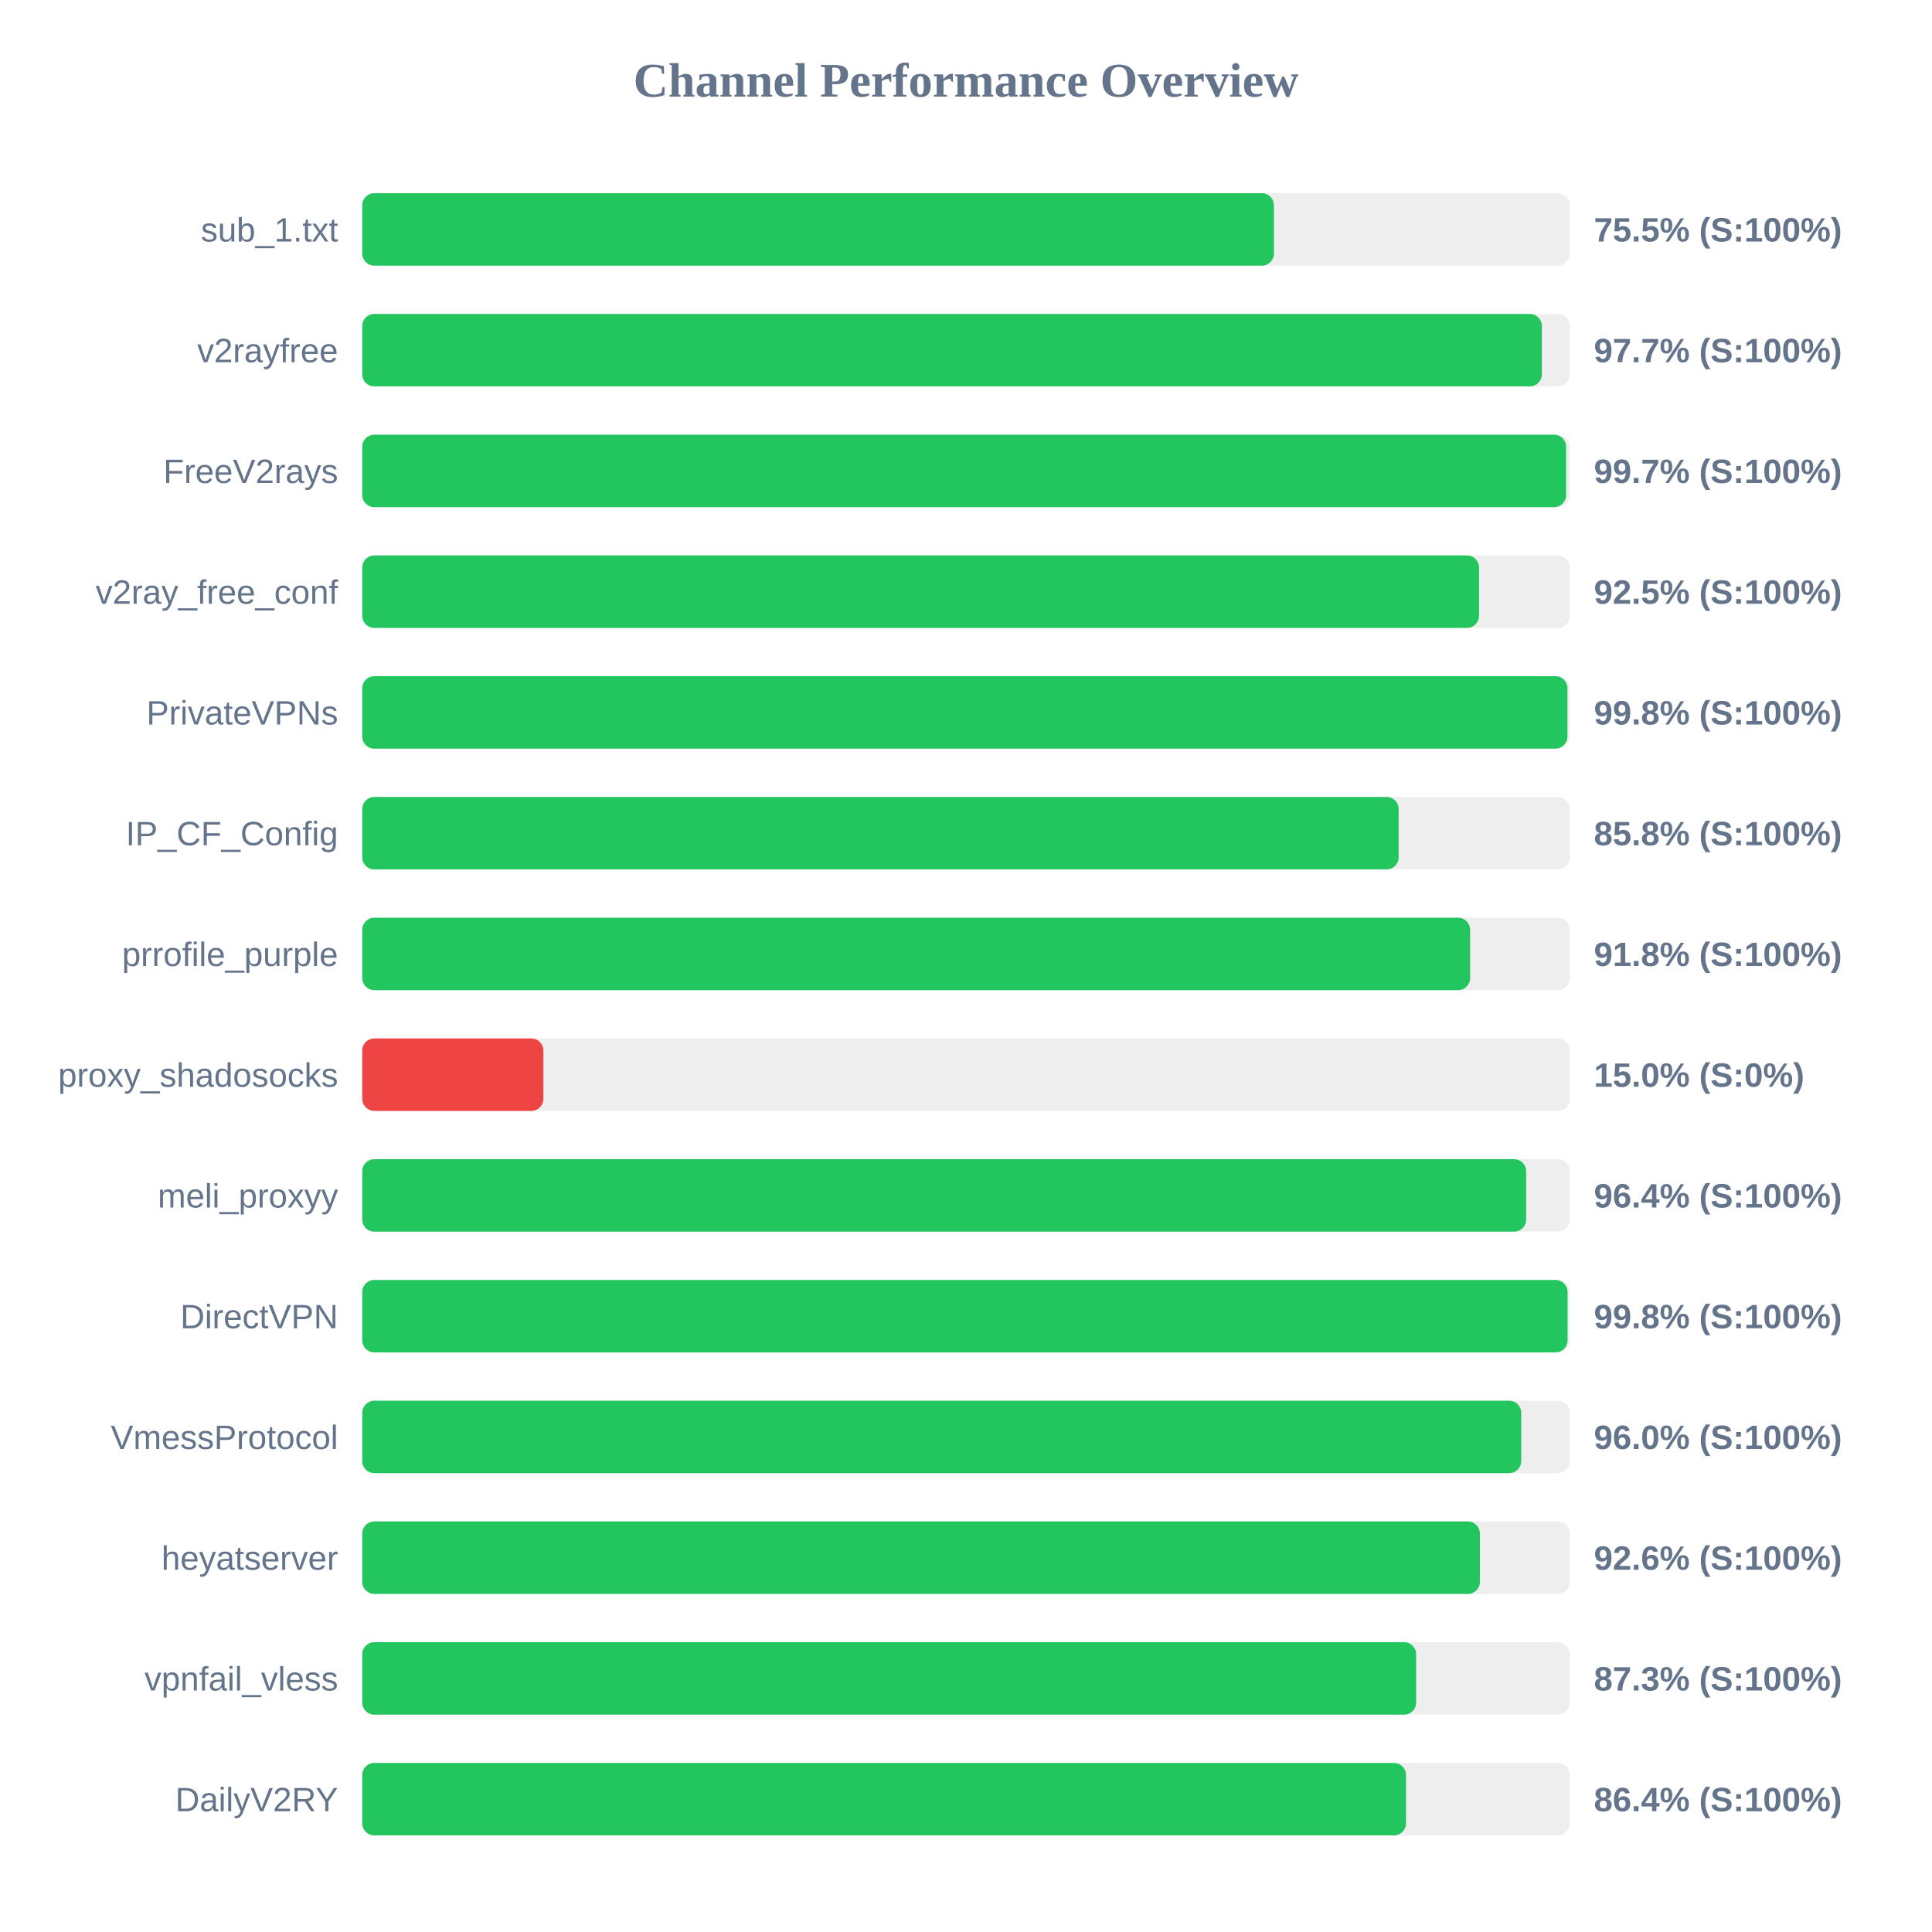
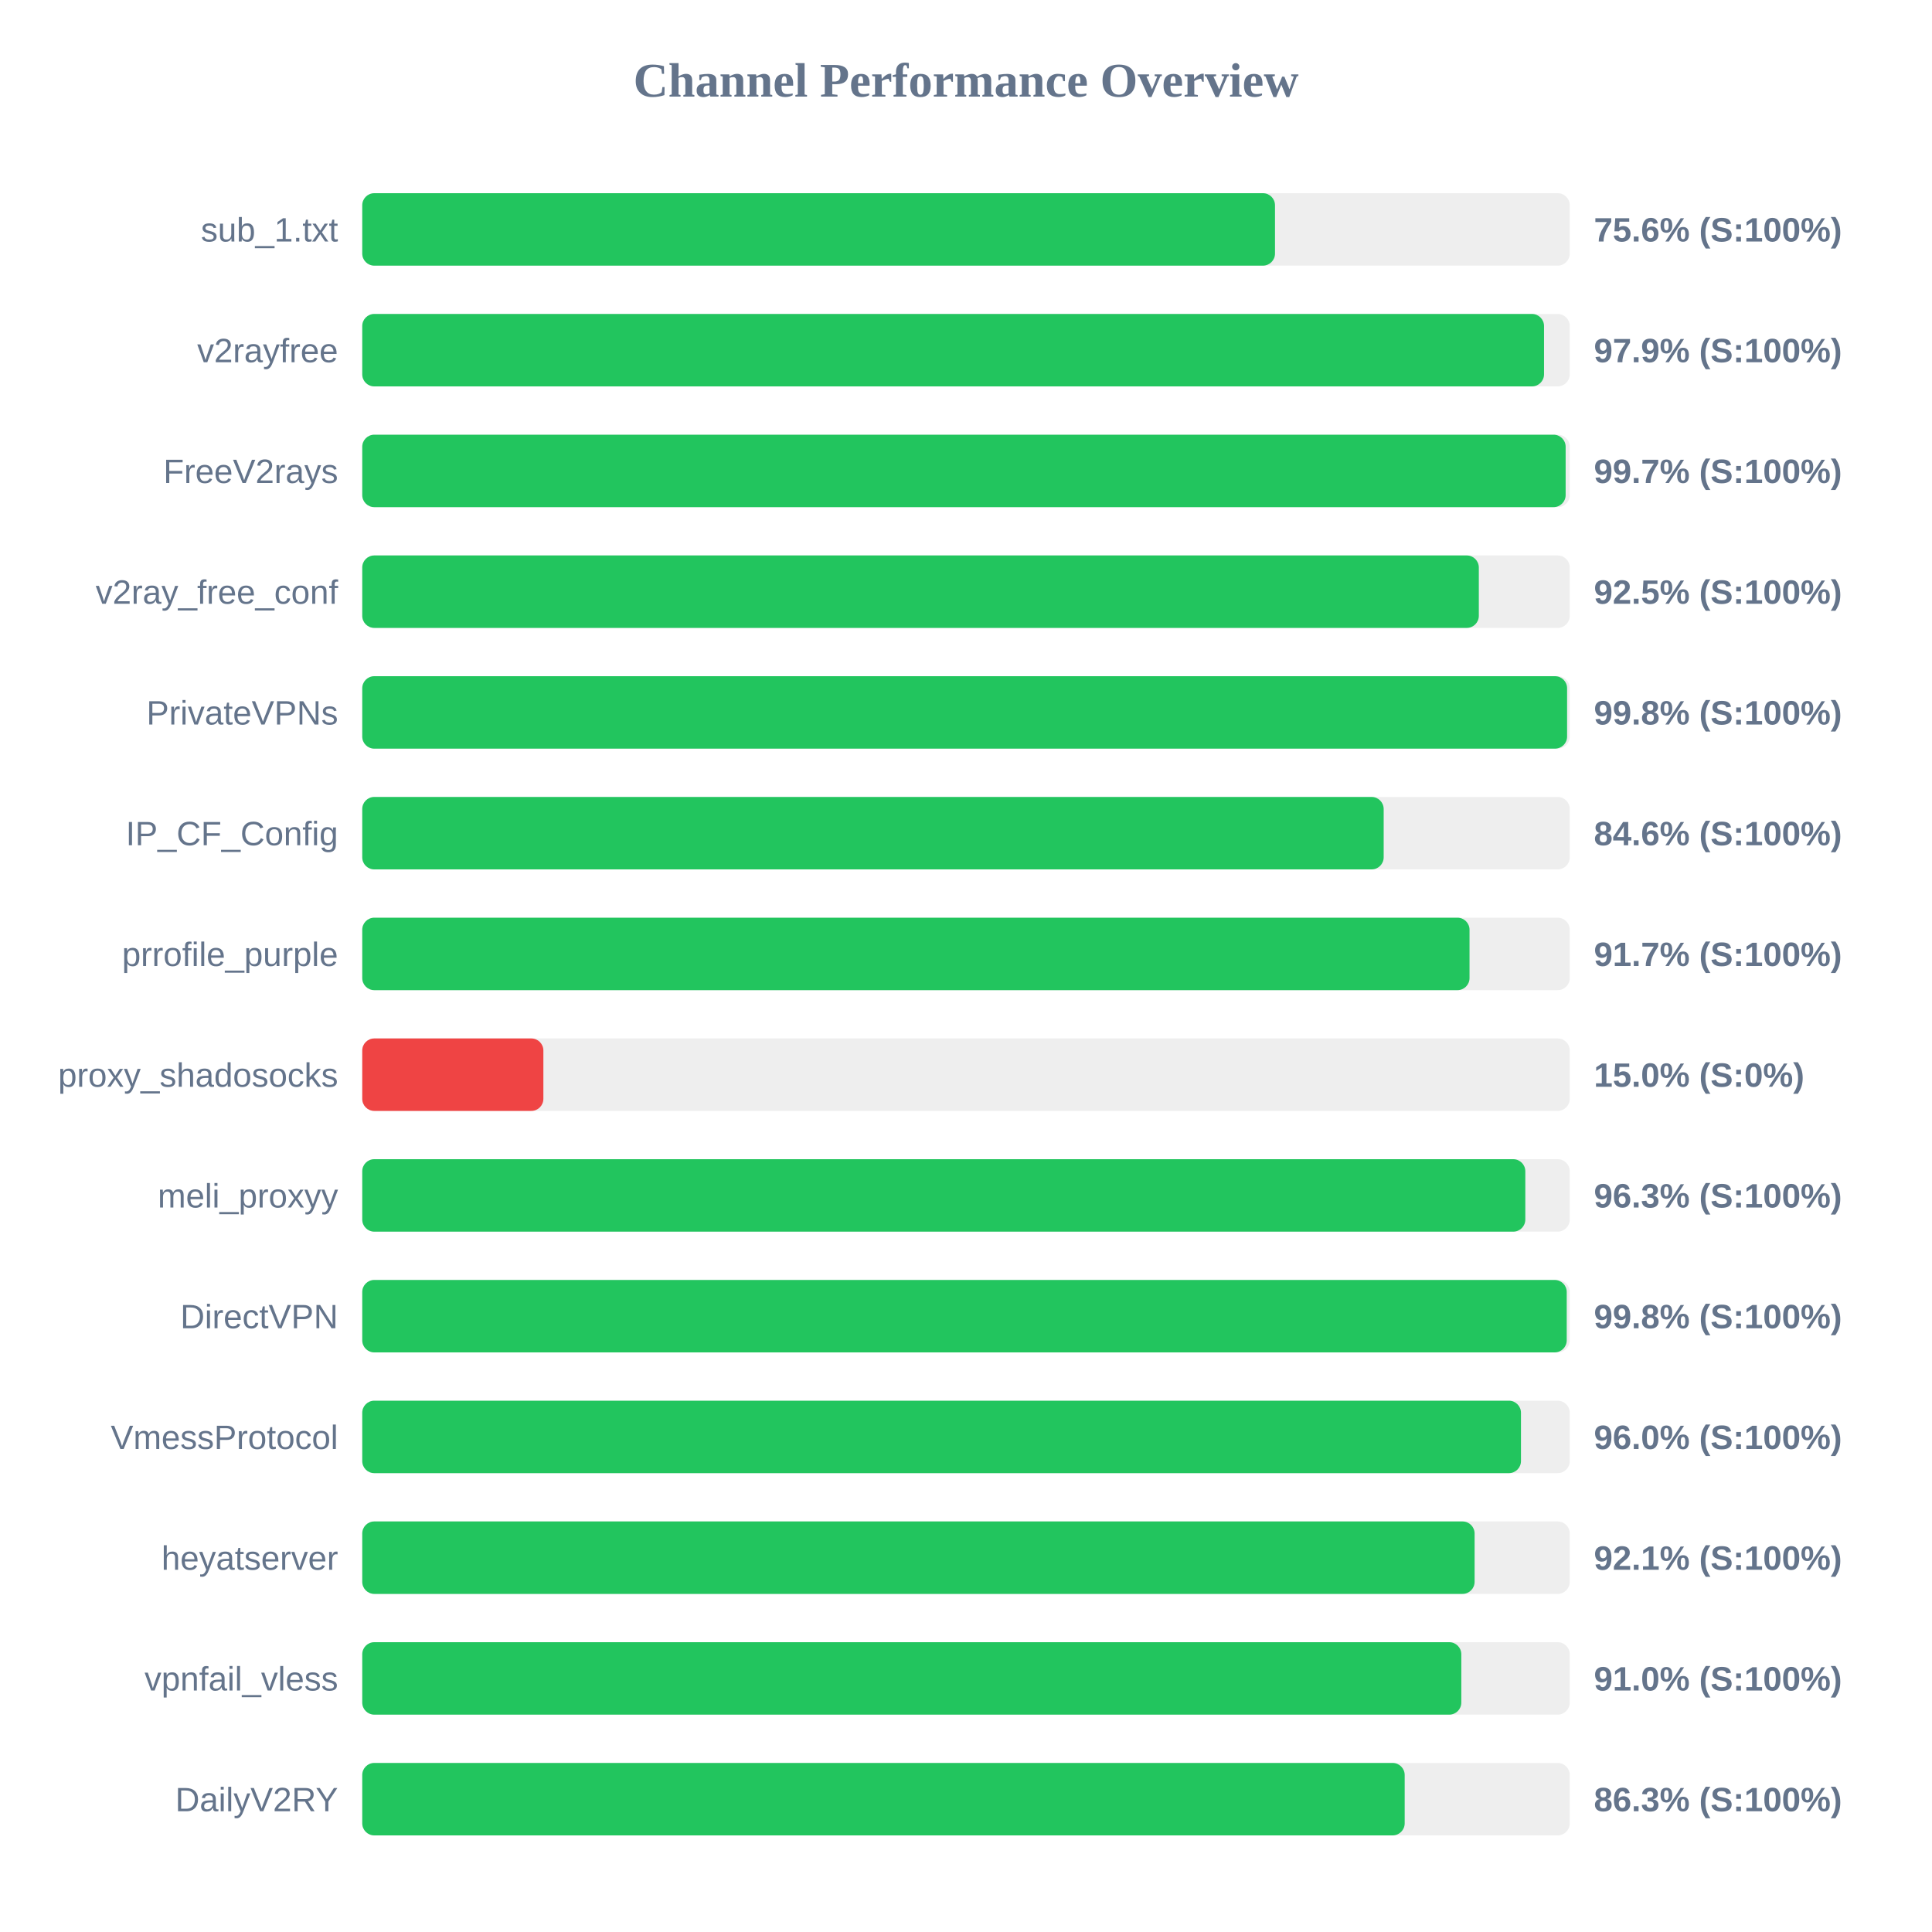
<svg xmlns="http://www.w3.org/2000/svg" width="800" height="800" version="1.1">
  <style>
        .row { font: 14px Arial; fill: #64748b; }
        .score { font: bold 14px Arial; fill: #64748b; }
    </style>
  <text x="400" y="40" text-anchor="middle" font-size="20px" font-weight="bold" fill="#64748b">Channel Performance Overview</text>
  <rect x="150" y="80" width="500" height="30" fill="#eee" rx="5" />
-   <rect x="150" y="80" width="377.5" height="30" fill="#22c55e" rx="5" />
+   <rect x="150" y="80" width="377.95" height="30" fill="#22c55e" rx="5" />
  <text x="140" y="100" text-anchor="end" class="row">sub_1.txt</text>
-   <text x="660" y="100" text-anchor="start" class="score">75.5% (S:100%)</text>
+   <text x="660" y="100" text-anchor="start" class="score">75.6% (S:100%)</text>
  <rect x="150" y="130" width="500" height="30" fill="#eee" rx="5" />
-   <rect x="150" y="130" width="488.45" height="30" fill="#22c55e" rx="5" />
+   <rect x="150" y="130" width="489.35" height="30" fill="#22c55e" rx="5" />
  <text x="140" y="150" text-anchor="end" class="row">v2rayfree</text>
-   <text x="660" y="150" text-anchor="start" class="score">97.7% (S:100%)</text>
+   <text x="660" y="150" text-anchor="start" class="score">97.9% (S:100%)</text>
  <rect x="150" y="180" width="500" height="30" fill="#eee" rx="5" />
-   <rect x="150" y="180" width="498.5" height="30" fill="#22c55e" rx="5" />
+   <rect x="150" y="180" width="498.3" height="30" fill="#22c55e" rx="5" />
  <text x="140" y="200" text-anchor="end" class="row">FreeV2rays</text>
  <text x="660" y="200" text-anchor="start" class="score">99.7% (S:100%)</text>
  <rect x="150" y="230" width="500" height="30" fill="#eee" rx="5" />
-   <rect x="150" y="230" width="462.45" height="30" fill="#22c55e" rx="5" />
+   <rect x="150" y="230" width="462.35" height="30" fill="#22c55e" rx="5" />
  <text x="140" y="250" text-anchor="end" class="row">v2ray_free_conf</text>
  <text x="660" y="250" text-anchor="start" class="score">92.5% (S:100%)</text>
  <rect x="150" y="280" width="500" height="30" fill="#eee" rx="5" />
-   <rect x="150" y="280" width="499.05" height="30" fill="#22c55e" rx="5" />
+   <rect x="150" y="280" width="498.9" height="30" fill="#22c55e" rx="5" />
  <text x="140" y="300" text-anchor="end" class="row">PrivateVPNs</text>
  <text x="660" y="300" text-anchor="start" class="score">99.8% (S:100%)</text>
  <rect x="150" y="330" width="500" height="30" fill="#eee" rx="5" />
-   <rect x="150" y="330" width="429.15" height="30" fill="#22c55e" rx="5" />
+   <rect x="150" y="330" width="422.95" height="30" fill="#22c55e" rx="5" />
  <text x="140" y="350" text-anchor="end" class="row">IP_CF_Config</text>
-   <text x="660" y="350" text-anchor="start" class="score">85.8% (S:100%)</text>
+   <text x="660" y="350" text-anchor="start" class="score">84.6% (S:100%)</text>
  <rect x="150" y="380" width="500" height="30" fill="#eee" rx="5" />
-   <rect x="150" y="380" width="458.75" height="30" fill="#22c55e" rx="5" />
+   <rect x="150" y="380" width="458.5" height="30" fill="#22c55e" rx="5" />
  <text x="140" y="400" text-anchor="end" class="row">prrofile_purple</text>
-   <text x="660" y="400" text-anchor="start" class="score">91.8% (S:100%)</text>
+   <text x="660" y="400" text-anchor="start" class="score">91.7% (S:100%)</text>
  <rect x="150" y="430" width="500" height="30" fill="#eee" rx="5" />
  <rect x="150" y="430" width="75.0" height="30" fill="#ef4444" rx="5" />
  <text x="140" y="450" text-anchor="end" class="row">proxy_shadosocks</text>
  <text x="660" y="450" text-anchor="start" class="score">15.0% (S:0%)</text>
  <rect x="150" y="480" width="500" height="30" fill="#eee" rx="5" />
-   <rect x="150" y="480" width="481.95" height="30" fill="#22c55e" rx="5" />
+   <rect x="150" y="480" width="481.6" height="30" fill="#22c55e" rx="5" />
  <text x="140" y="500" text-anchor="end" class="row">meli_proxyy</text>
-   <text x="660" y="500" text-anchor="start" class="score">96.4% (S:100%)</text>
+   <text x="660" y="500" text-anchor="start" class="score">96.3% (S:100%)</text>
  <rect x="150" y="530" width="500" height="30" fill="#eee" rx="5" />
-   <rect x="150" y="530" width="499.1" height="30" fill="#22c55e" rx="5" />
+   <rect x="150" y="530" width="498.75" height="30" fill="#22c55e" rx="5" />
  <text x="140" y="550" text-anchor="end" class="row">DirectVPN</text>
  <text x="660" y="550" text-anchor="start" class="score">99.8% (S:100%)</text>
  <rect x="150" y="580" width="500" height="30" fill="#eee" rx="5" />
-   <rect x="150" y="580" width="479.9" height="30" fill="#22c55e" rx="5" />
+   <rect x="150" y="580" width="479.8" height="30" fill="#22c55e" rx="5" />
  <text x="140" y="600" text-anchor="end" class="row">VmessProtocol</text>
  <text x="660" y="600" text-anchor="start" class="score">96.0% (S:100%)</text>
  <rect x="150" y="630" width="500" height="30" fill="#eee" rx="5" />
-   <rect x="150" y="630" width="462.8" height="30" fill="#22c55e" rx="5" />
+   <rect x="150" y="630" width="460.6" height="30" fill="#22c55e" rx="5" />
  <text x="140" y="650" text-anchor="end" class="row">heyatserver</text>
-   <text x="660" y="650" text-anchor="start" class="score">92.6% (S:100%)</text>
+   <text x="660" y="650" text-anchor="start" class="score">92.1% (S:100%)</text>
  <rect x="150" y="680" width="500" height="30" fill="#eee" rx="5" />
-   <rect x="150" y="680" width="436.4" height="30" fill="#22c55e" rx="5" />
+   <rect x="150" y="680" width="455.1" height="30" fill="#22c55e" rx="5" />
  <text x="140" y="700" text-anchor="end" class="row">vpnfail_vless</text>
-   <text x="660" y="700" text-anchor="start" class="score">87.3% (S:100%)</text>
+   <text x="660" y="700" text-anchor="start" class="score">91.0% (S:100%)</text>
  <rect x="150" y="730" width="500" height="30" fill="#eee" rx="5" />
-   <rect x="150" y="730" width="432.2" height="30" fill="#22c55e" rx="5" />
+   <rect x="150" y="730" width="431.65" height="30" fill="#22c55e" rx="5" />
  <text x="140" y="750" text-anchor="end" class="row">DailyV2RY</text>
-   <text x="660" y="750" text-anchor="start" class="score">86.4% (S:100%)</text>
+   <text x="660" y="750" text-anchor="start" class="score">86.3% (S:100%)</text>
</svg>
